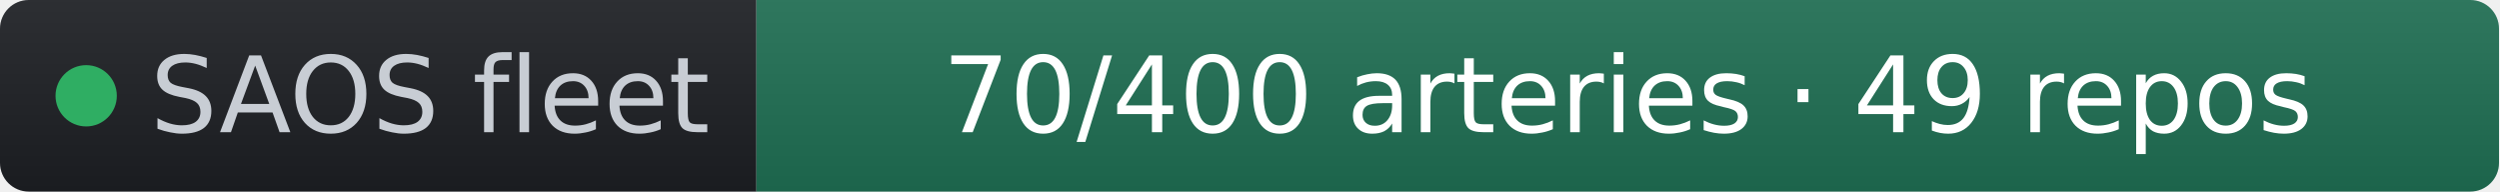
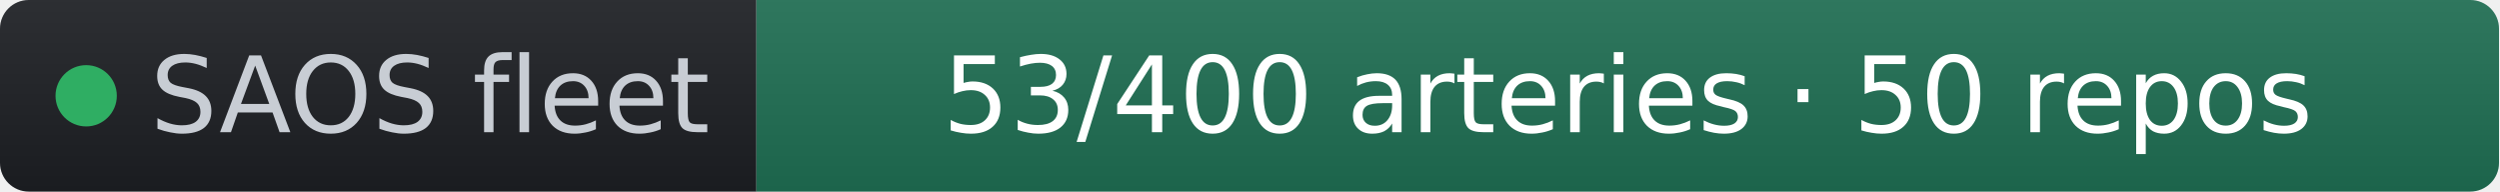
- <svg xmlns="http://www.w3.org/2000/svg" width="261" height="20" role="img" aria-label="SAOS fleet: 70/400 arteries · 49 repos" viewBox="0 0 261 20" font-family="Verdana,Geneva,DejaVu Sans,sans-serif">
+ <svg xmlns="http://www.w3.org/2000/svg" width="261" height="20" role="img" aria-label="SAOS fleet: 53/400 arteries · 50 repos" viewBox="0 0 261 20" font-family="Verdana,Geneva,DejaVu Sans,sans-serif">
  <linearGradient id="s" x2="0" y2="100%">
    <stop offset="0" stop-color="#bbb" stop-opacity=".1" />
    <stop offset="1" stop-opacity=".1" />
  </linearGradient>
  <clipPath id="r">
    <rect width="261" height="20" rx="3" fill="#fff" />
  </clipPath>
  <g clip-path="url(#r)">
    <rect width="79" height="20" fill="#1d1f24" />
    <rect x="79" width="182" height="20" fill="#1f6f54" />
    <rect width="261" height="20" fill="url(#s)" />
  </g>
  <g fill="#fff" text-anchor="middle" font-size="11">
    <circle cx="9" cy="10" r="3.2" fill="#2fae63" />
    <text x="15.7" y="13.8" fill="#c8cdd4" text-anchor="start">SAOS fleet</text>
-     <text x="170" y="13.8" fill="#ffffff">70/400 arteries · 49 repos</text>
+     <text x="170" y="13.8" fill="#ffffff">53/400 arteries · 50 repos</text>
  </g>
</svg>
